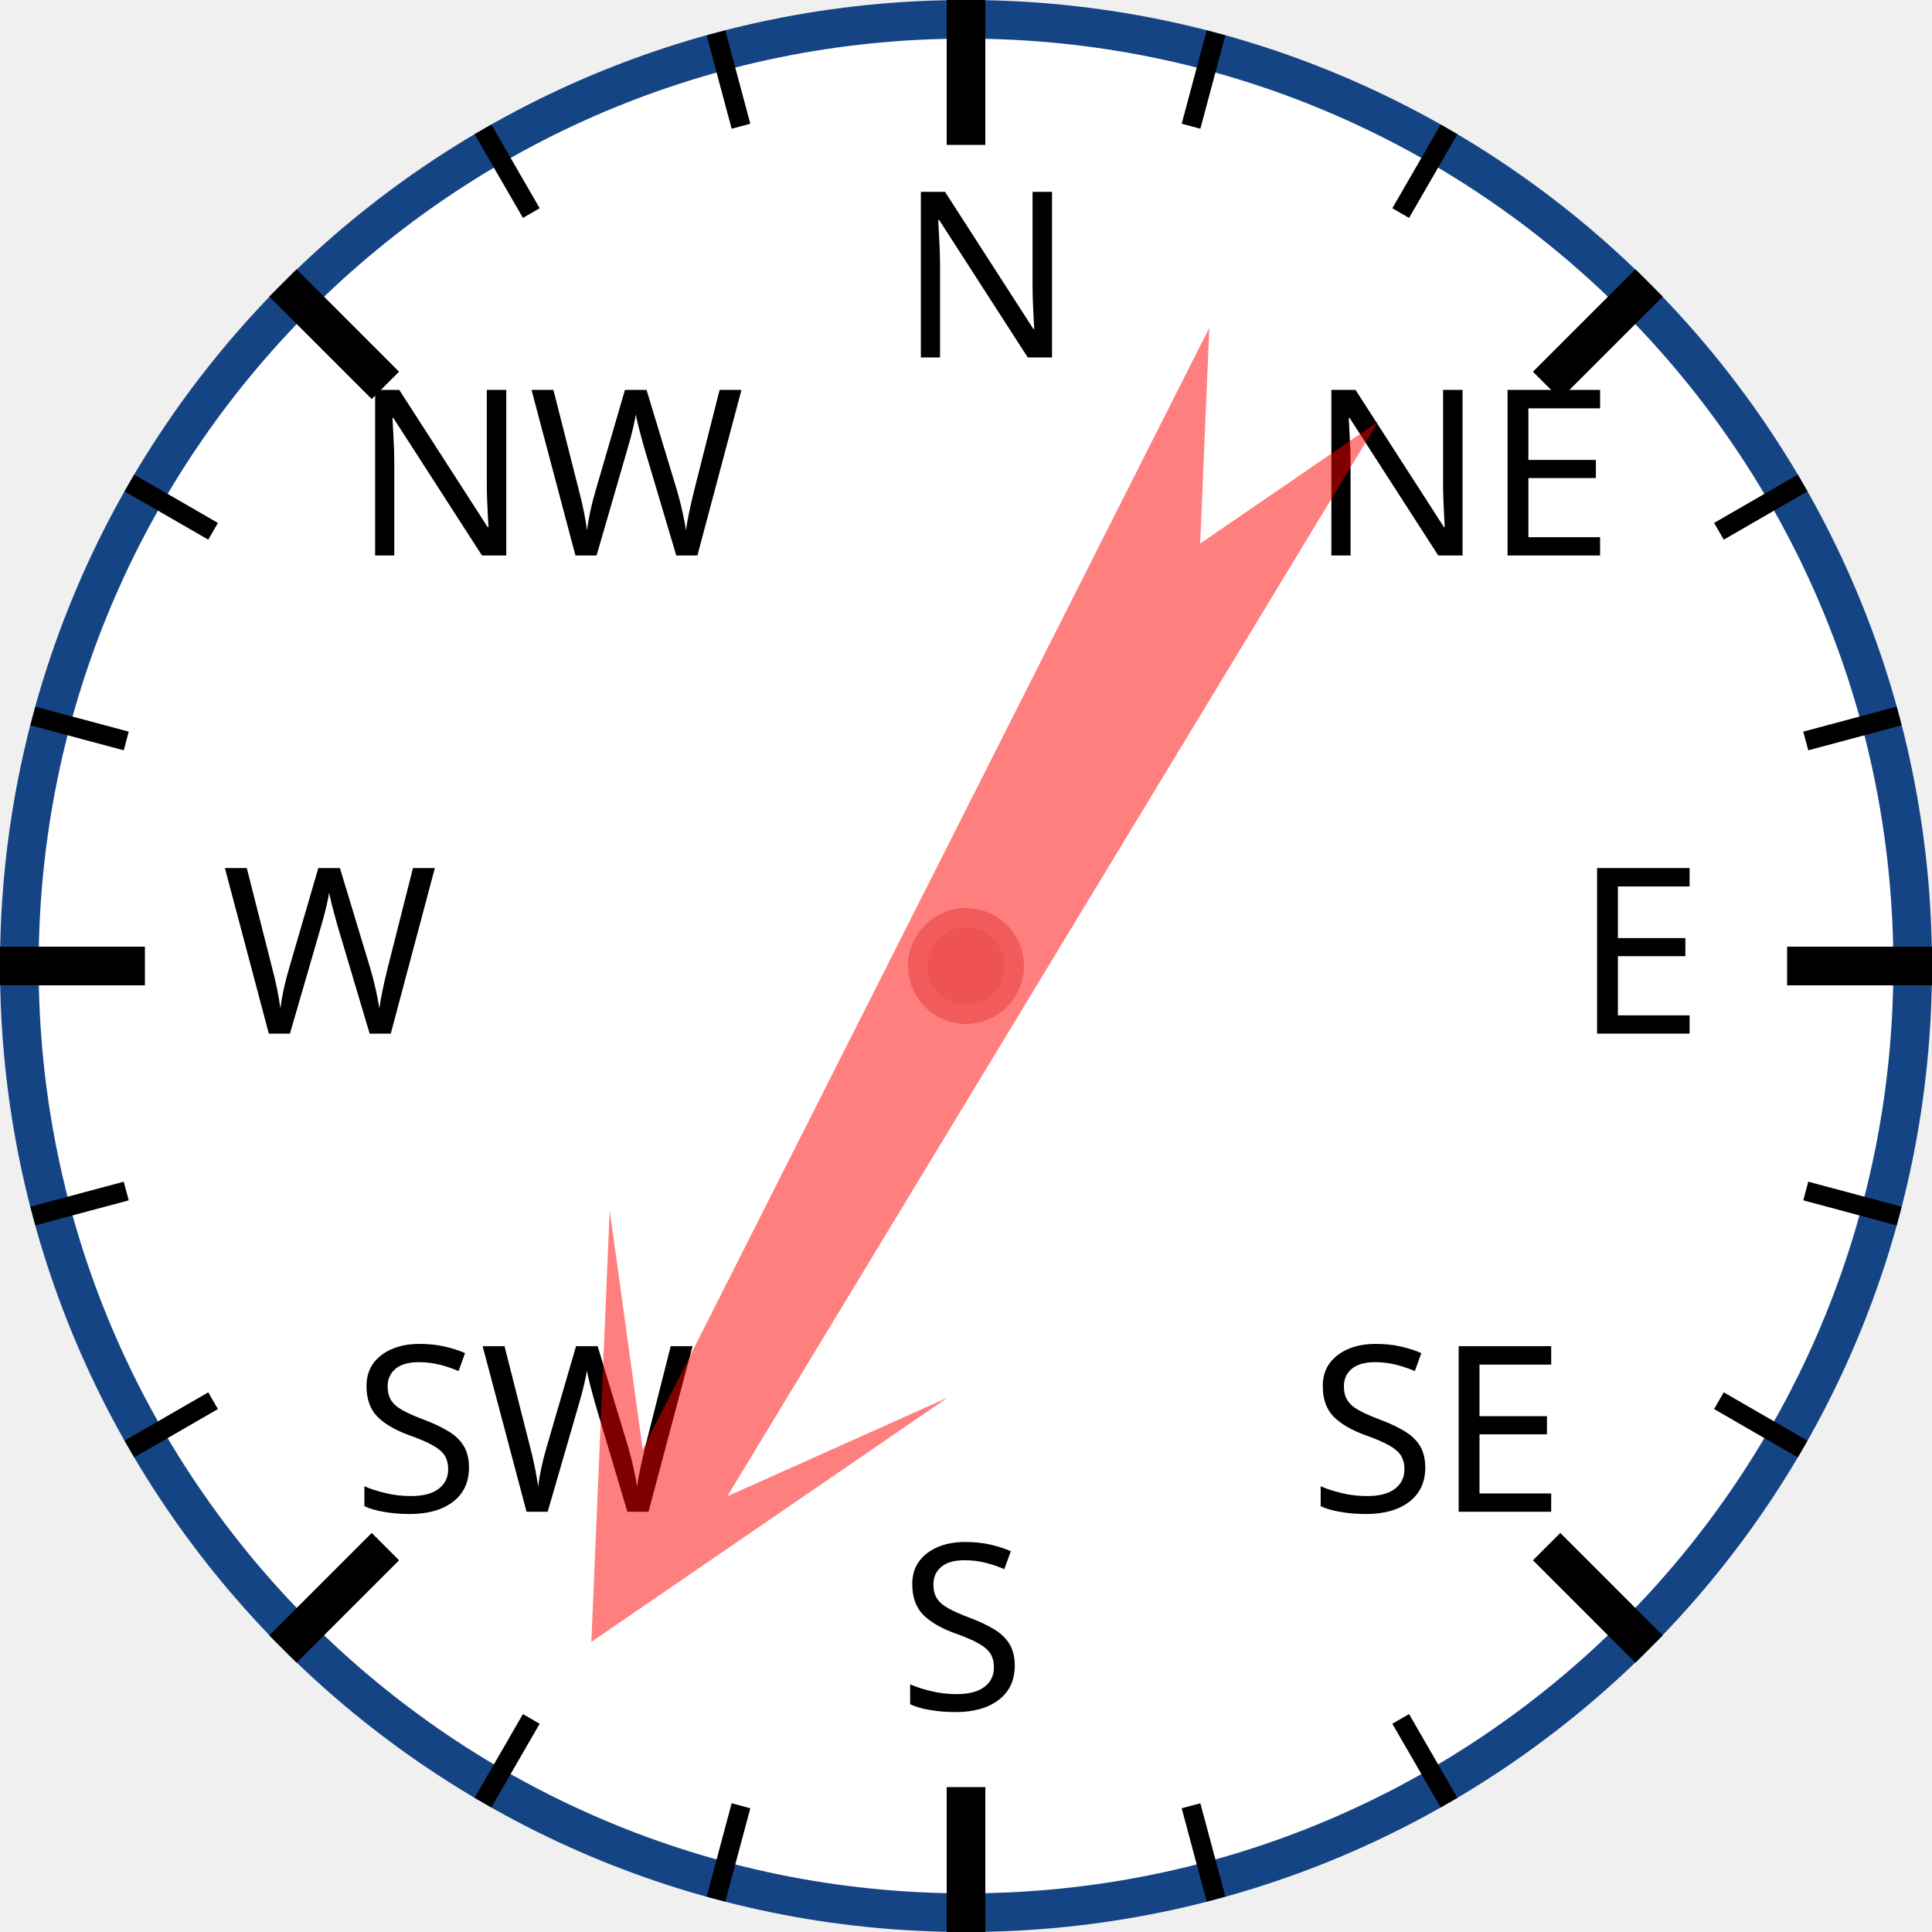
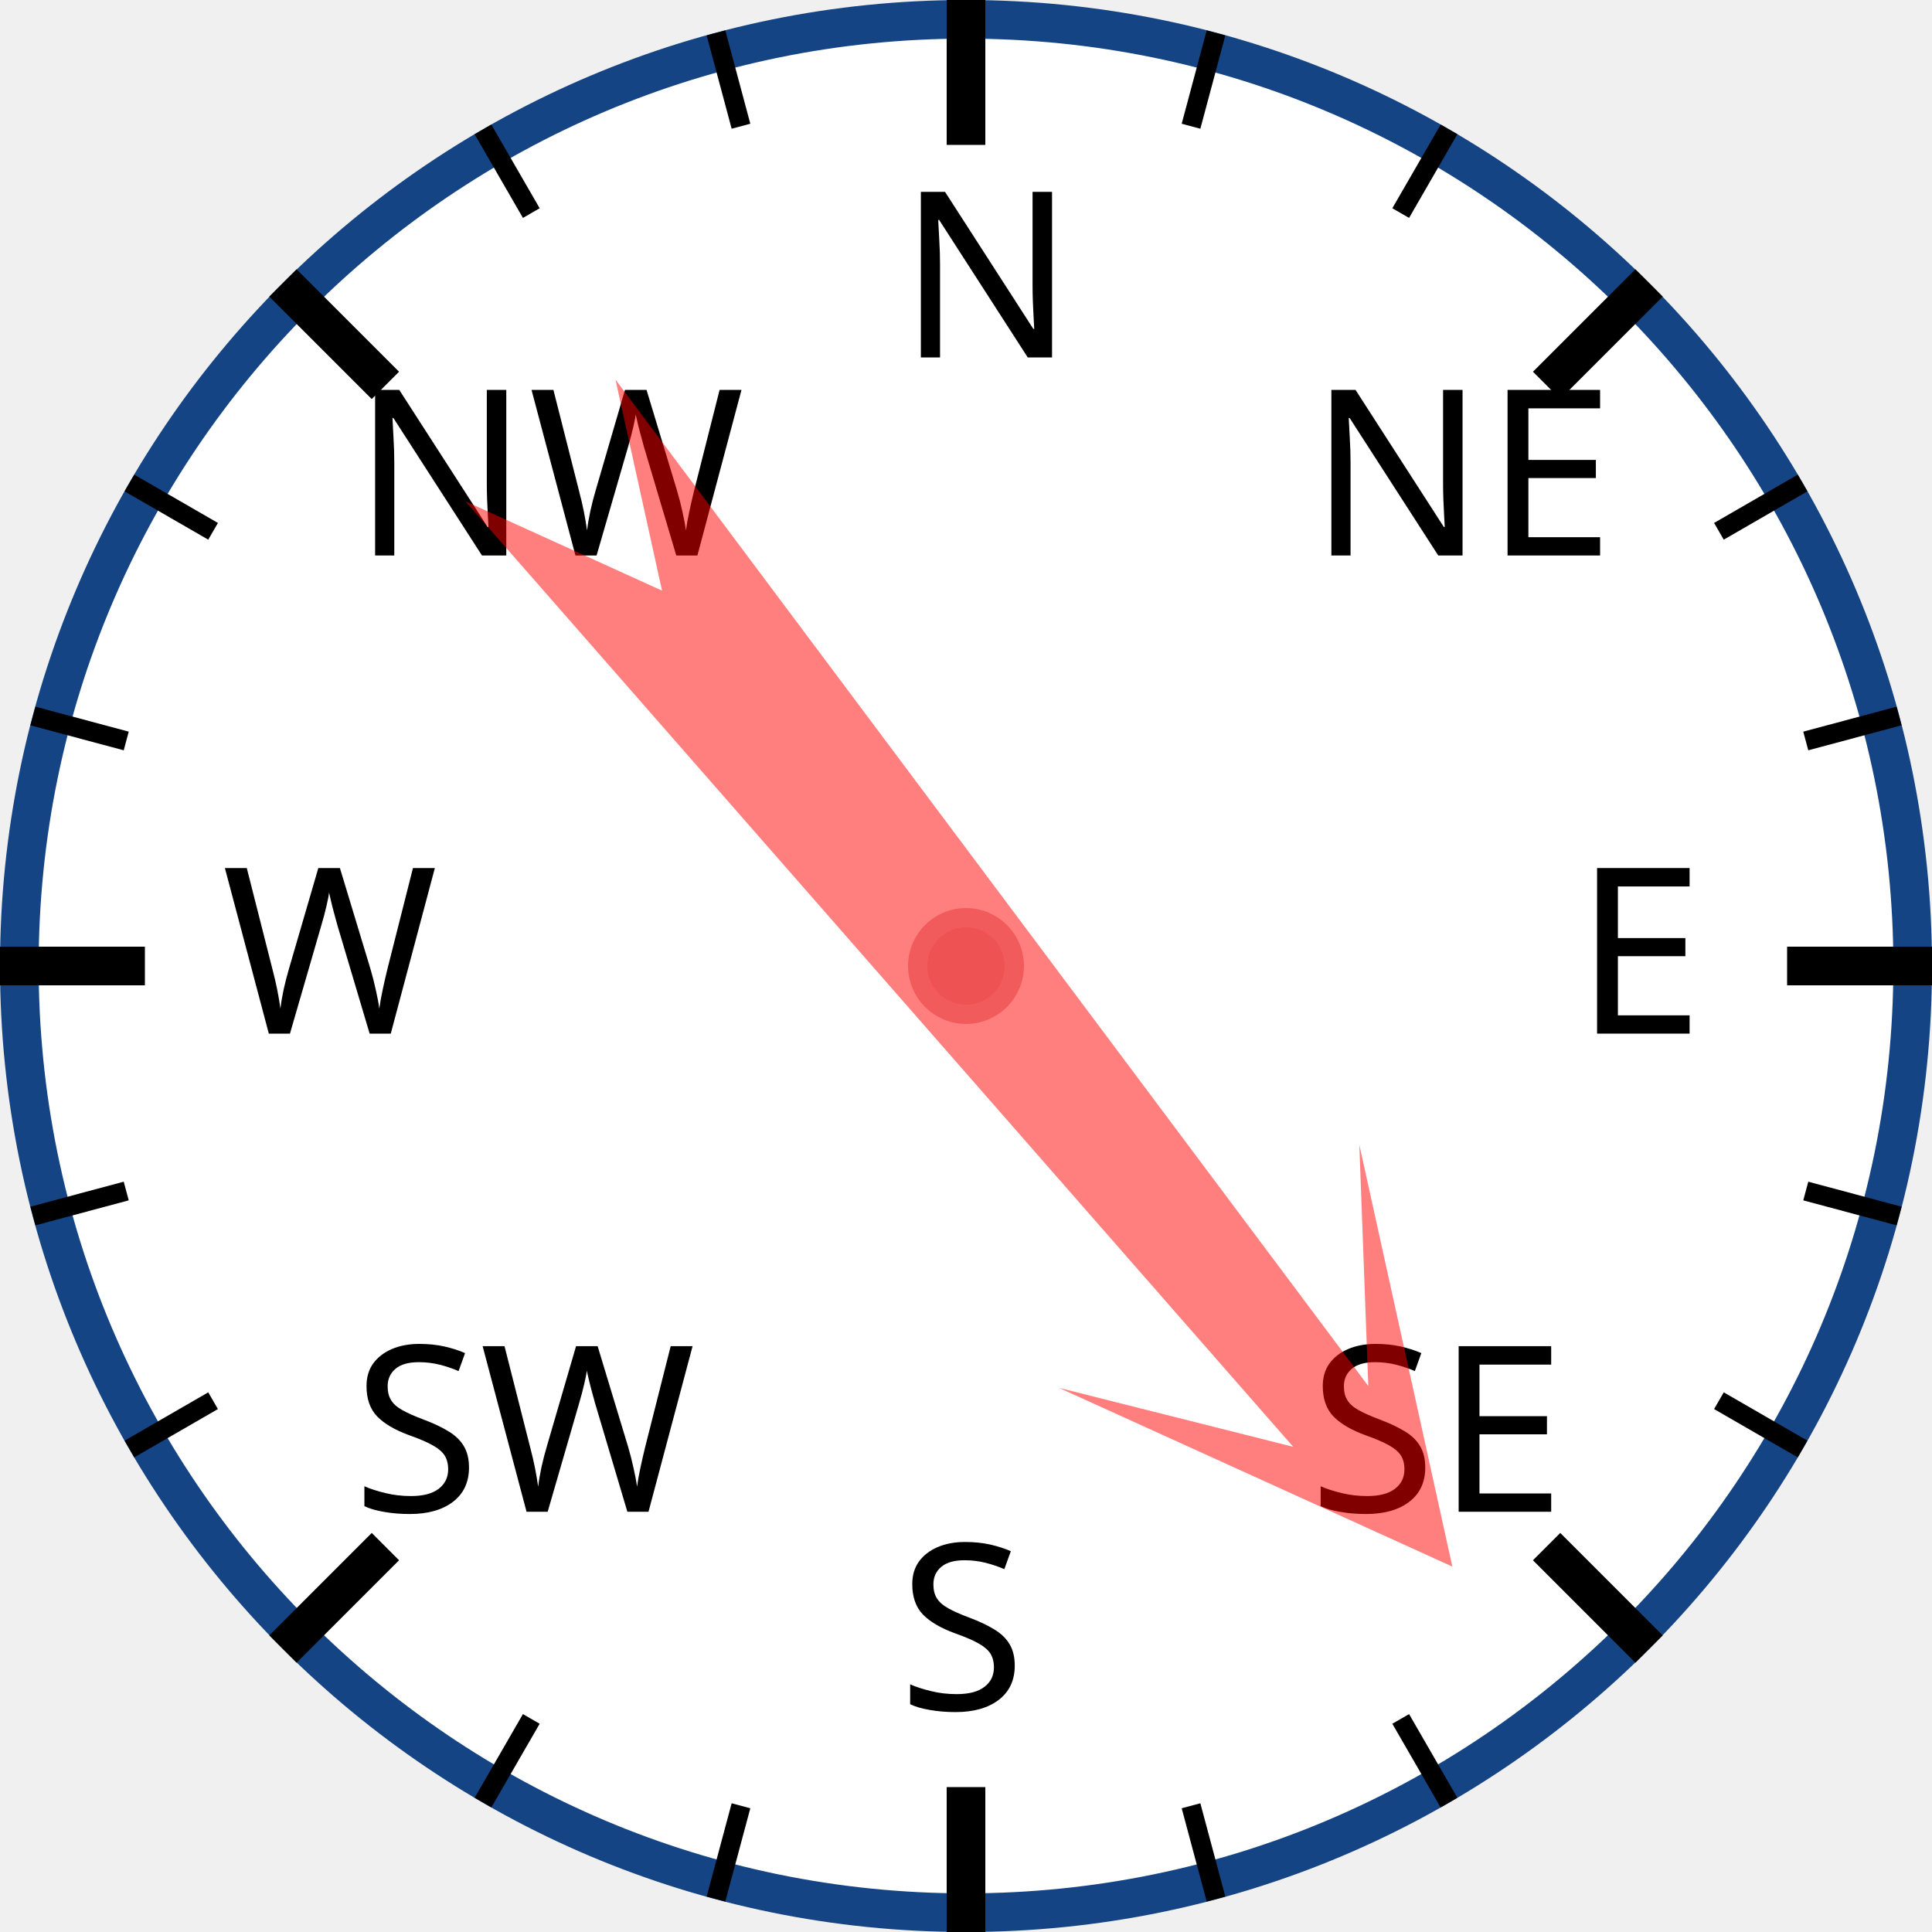
<svg xmlns="http://www.w3.org/2000/svg" width="120px" height="120px" viewBox="0 0 200 200">
  <circle cx="100" cy="100" r="98" style="fill: white; stroke: #154485; stroke-width: 4;" />
  <text x="93.0" y="37.0" style="font-family: sans-serif; font-size: 18pt;">N</text>
  <line x1="100.0" y1="0.0" x2="100.0" y2="15.0" style="stroke: black; stroke-width: 4;" />
  <line x1="74.118" y1="3.407" x2="76.706" y2="13.067" style="stroke: black; stroke-width: 2;" />
  <line x1="50" y1="13.397" x2="55" y2="22.058" style="stroke: black; stroke-width: 2;" />
  <text x="36.503" y="57.503" style="font-family: sans-serif; font-size: 18pt;">NW</text>
  <line x1="29.289" y1="29.289" x2="39.896" y2="39.896" style="stroke: black; stroke-width: 4;" />
  <line x1="13.397" y1="50" x2="22.058" y2="55" style="stroke: black; stroke-width: 2;" />
  <line x1="3.407" y1="74.118" x2="13.067" y2="76.706" style="stroke: black; stroke-width: 2;" />
  <text x="23.0" y="107.0" style="font-family: sans-serif; font-size: 18pt;">W</text>
  <line x1="0.0" y1="100.0" x2="15.0" y2="100.0" style="stroke: black; stroke-width: 4;" />
  <line x1="3.407" y1="125.882" x2="13.067" y2="123.294" style="stroke: black; stroke-width: 2;" />
  <line x1="13.397" y1="150" x2="22.058" y2="145" style="stroke: black; stroke-width: 2;" />
  <text x="36.503" y="156.497" style="font-family: sans-serif; font-size: 18pt;">SW</text>
  <line x1="29.289" y1="170.711" x2="39.896" y2="160.104" style="stroke: black; stroke-width: 4;" />
  <line x1="50" y1="186.603" x2="55" y2="177.942" style="stroke: black; stroke-width: 2;" />
  <line x1="74.118" y1="196.593" x2="76.706" y2="186.933" style="stroke: black; stroke-width: 2;" />
  <text x="93" y="177.0" style="font-family: sans-serif; font-size: 18pt;">S</text>
  <line x1="100" y1="200.0" x2="100" y2="185.0" style="stroke: black; stroke-width: 4;" />
  <line x1="125.882" y1="196.593" x2="123.294" y2="186.933" style="stroke: black; stroke-width: 2;" />
  <line x1="150.0" y1="186.603" x2="145.0" y2="177.942" style="stroke: black; stroke-width: 2;" />
  <text x="135.497" y="156.497" style="font-family: sans-serif; font-size: 18pt;">SE</text>
  <line x1="170.711" y1="170.711" x2="160.104" y2="160.104" style="stroke: black; stroke-width: 4;" />
  <line x1="186.603" y1="150" x2="177.942" y2="145" style="stroke: black; stroke-width: 2;" />
  <line x1="196.593" y1="125.882" x2="186.933" y2="123.294" style="stroke: black; stroke-width: 2;" />
  <text x="163.0" y="107" style="font-family: sans-serif; font-size: 18pt;">E</text>
  <line x1="200.0" y1="100" x2="185.0" y2="100" style="stroke: black; stroke-width: 4;" />
  <line x1="196.593" y1="74.118" x2="186.933" y2="76.706" style="stroke: black; stroke-width: 2;" />
  <line x1="186.603" y1="50" x2="177.942" y2="55" style="stroke: black; stroke-width: 2;" />
  <text x="135.497" y="57.503" style="font-family: sans-serif; font-size: 18pt;">NE</text>
  <line x1="170.711" y1="29.289" x2="160.104" y2="39.896" style="stroke: black; stroke-width: 4;" />
  <line x1="150" y1="13.397" x2="145" y2="22.058" style="stroke: black; stroke-width: 2;" />
  <line x1="125.882" y1="3.407" x2="123.294" y2="13.067" style="stroke: black; stroke-width: 2;" />
-   <polygon points="100 20 120 60 105 40 110 170 100 150 90 170 95 40 80 60" style="fill: red; fill-opacity: 0.5;" transform="rotate(209,100,100)" />
+   <polygon points="100 20 120 60 105 40 110 170 100 150 90 170 95 40 80 60" style="fill: red; fill-opacity: 0.5;" transform="rotate(141,100,100)" />
  <circle cx="100" cy="100" r="5" style="fill: #EE5252; stroke: #F25B5B; stroke-width: 2;" />
</svg>
